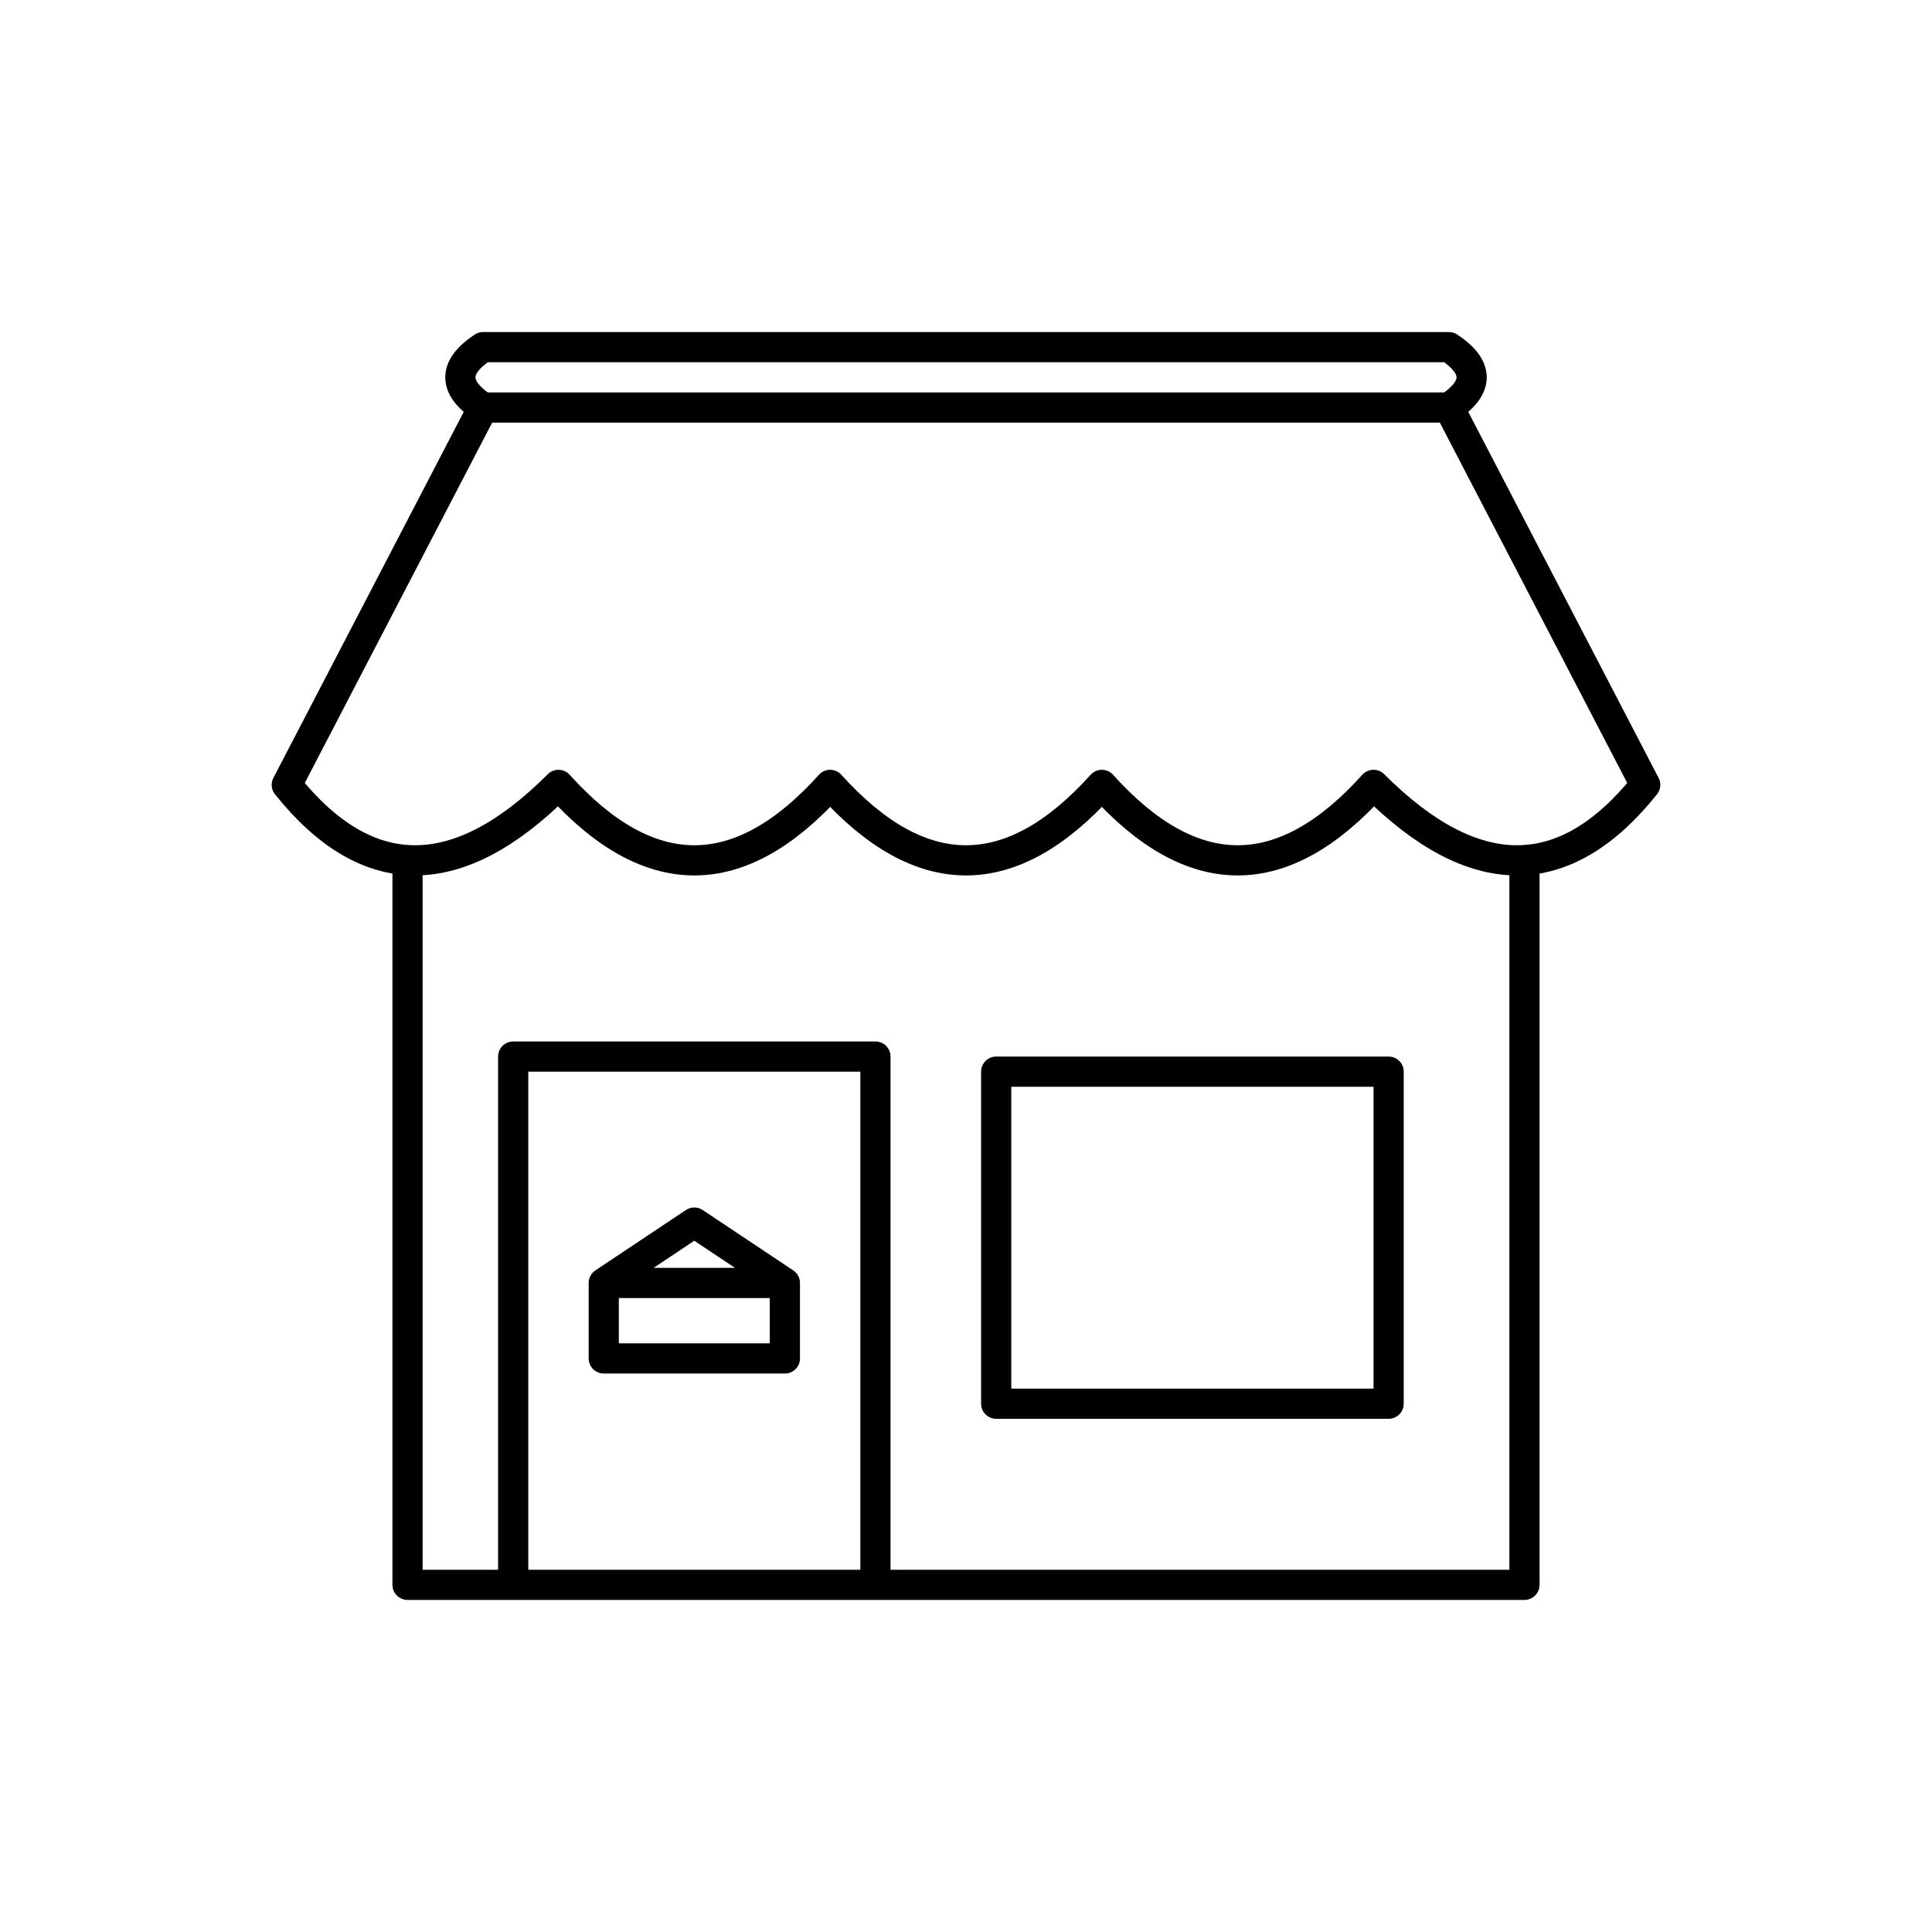
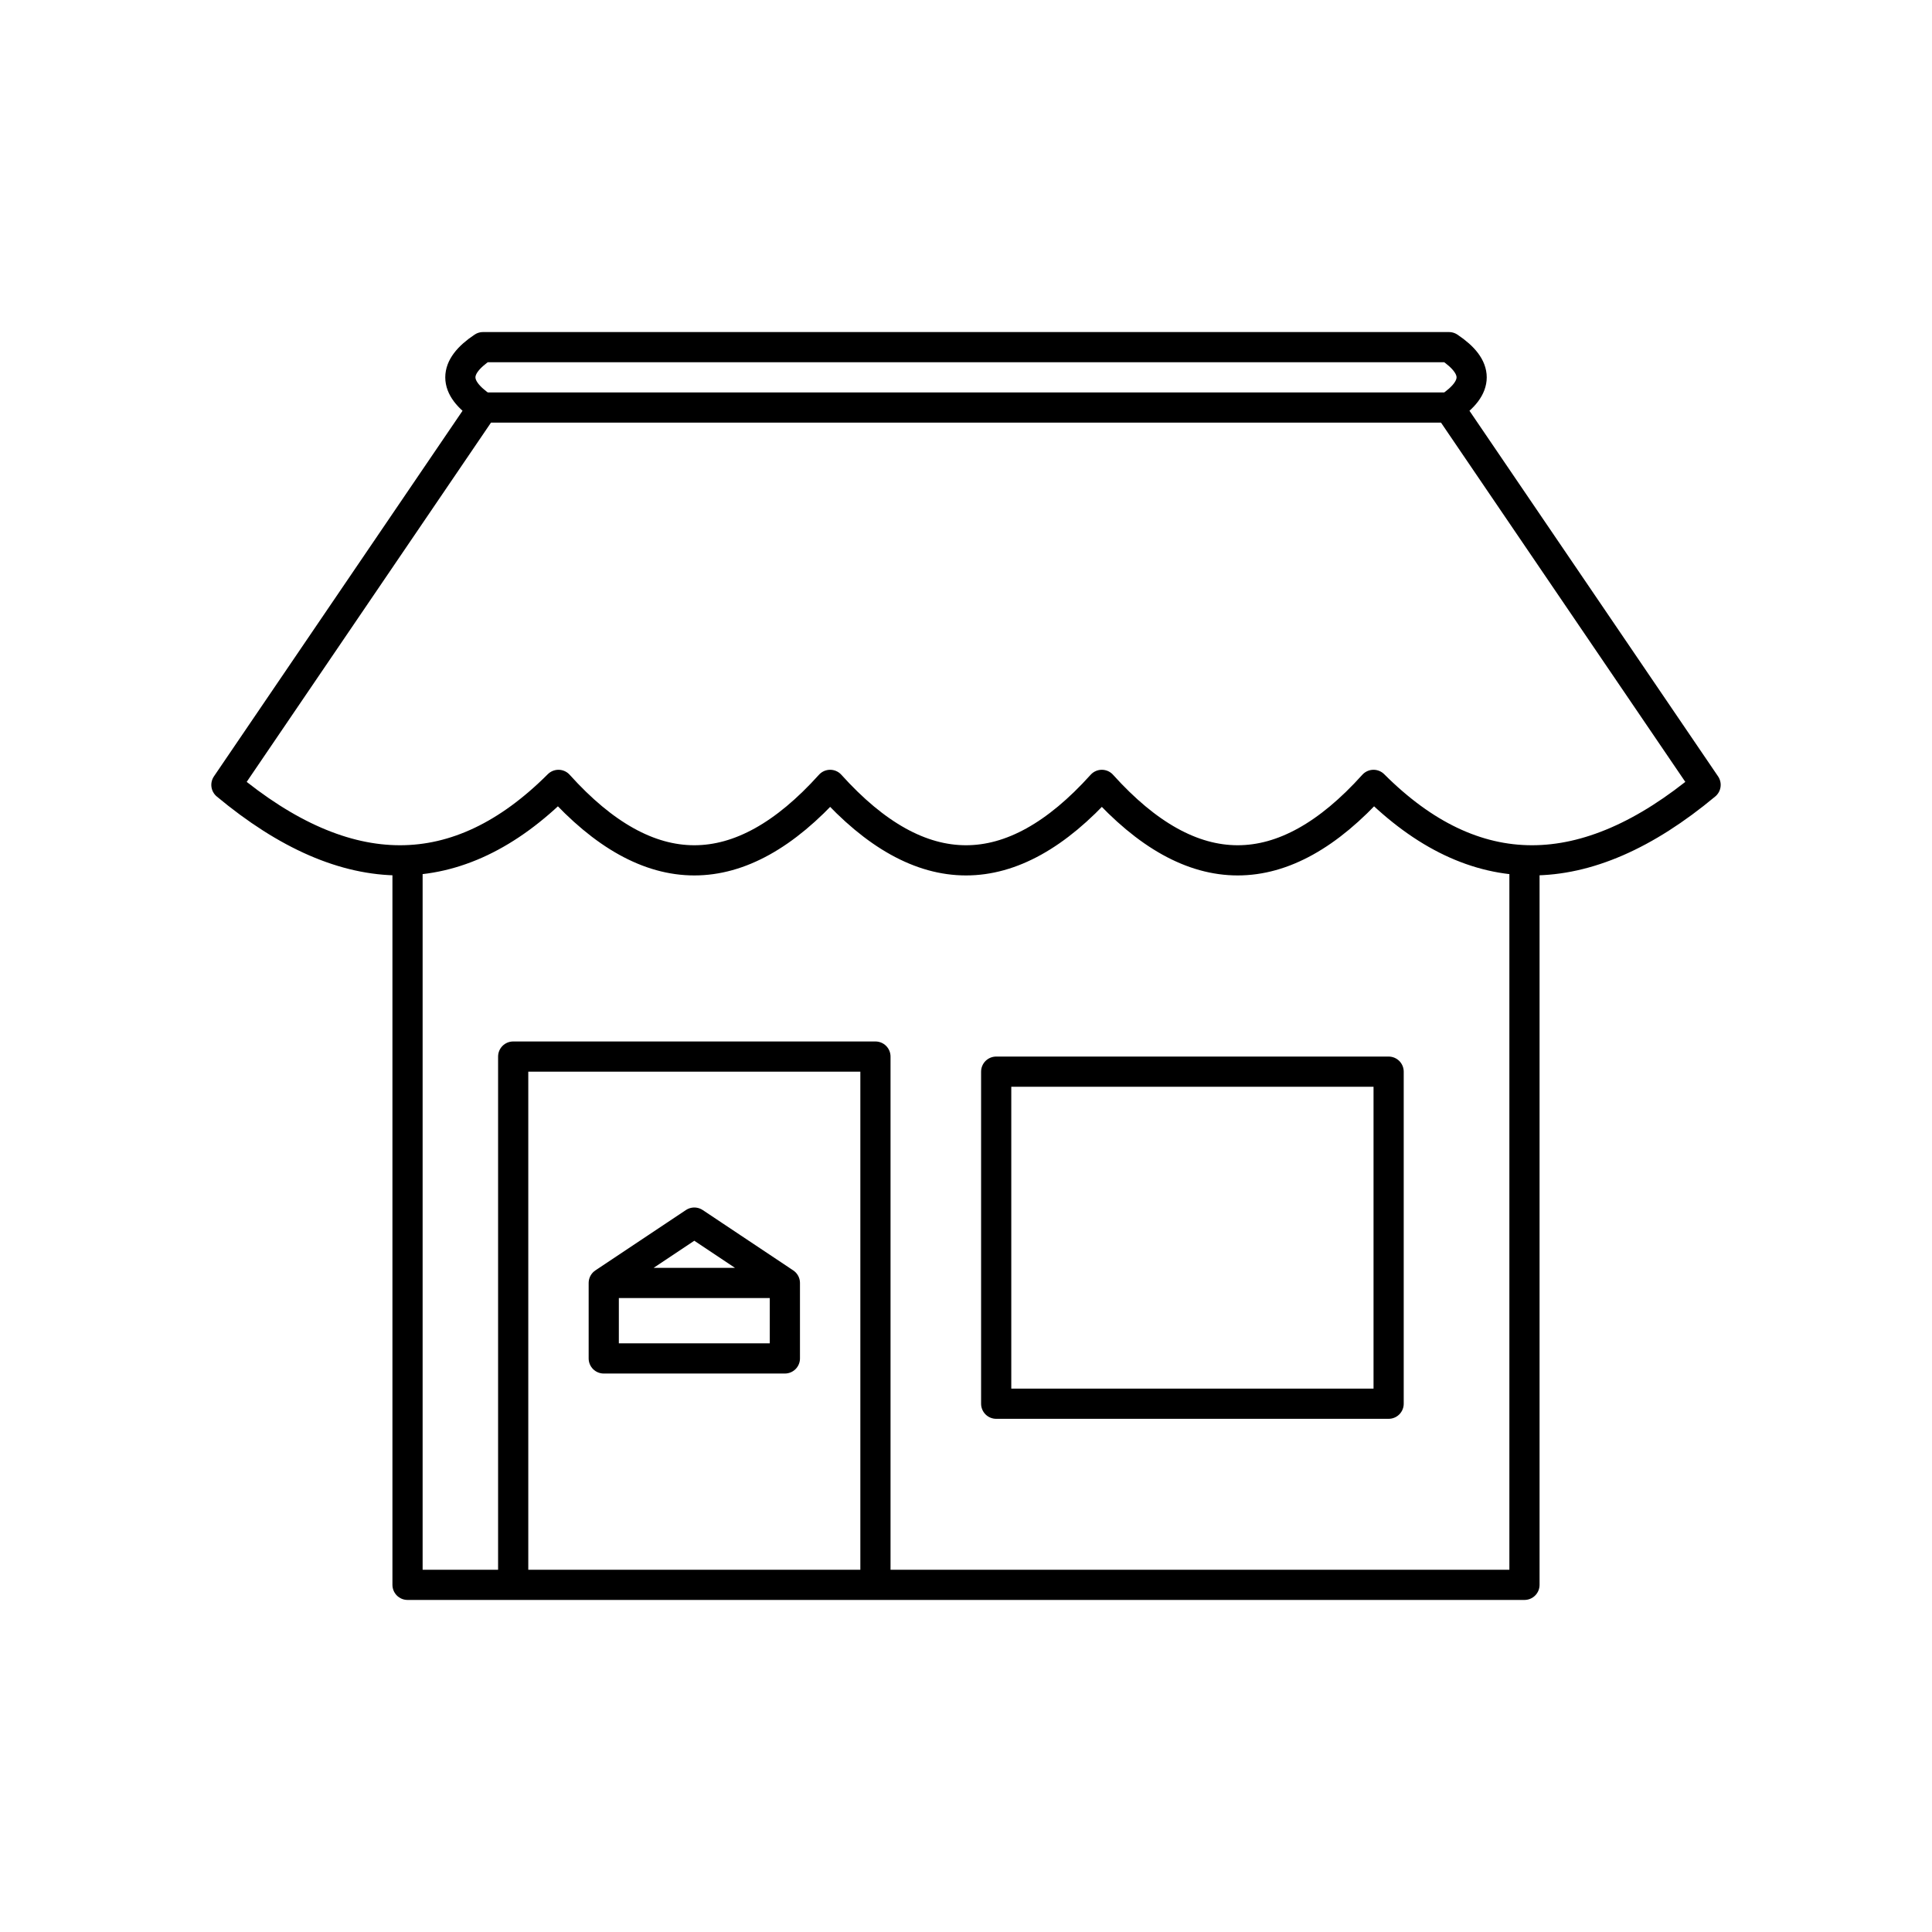
<svg xmlns="http://www.w3.org/2000/svg" viewBox="0 0 128 128" fill="none" stroke="currentColor" stroke-width="2" stroke-linecap="round" stroke-linejoin="round">
-   <path d="M92 93V71H66V93Zm4-66q3-2 0-4H32q-3 2 0 4ZM27 57v48h74V57M96 27l13 25q-8 10-18 0-9 10-18 0-9 10-18 0-9 10-18 0-10 10-18 0L32 27ZM58 105V70H34v35ZH93M40 85v5H52V85Zl6-4 6 4Z" />
+   <path d="M92 93V71H66V93Zm4-66q3-2 0-4H32q-3 2 0 4ZM27 57v48h74V57M96 27l17 25q-12 10-22 0-9 10-18 0-9 10-18 0-9 10-18 0-10 10-22 0L32 27ZM58 105V70H34v35ZM40 85v5H52V85Zl6-4 6 4Z" />
</svg>
